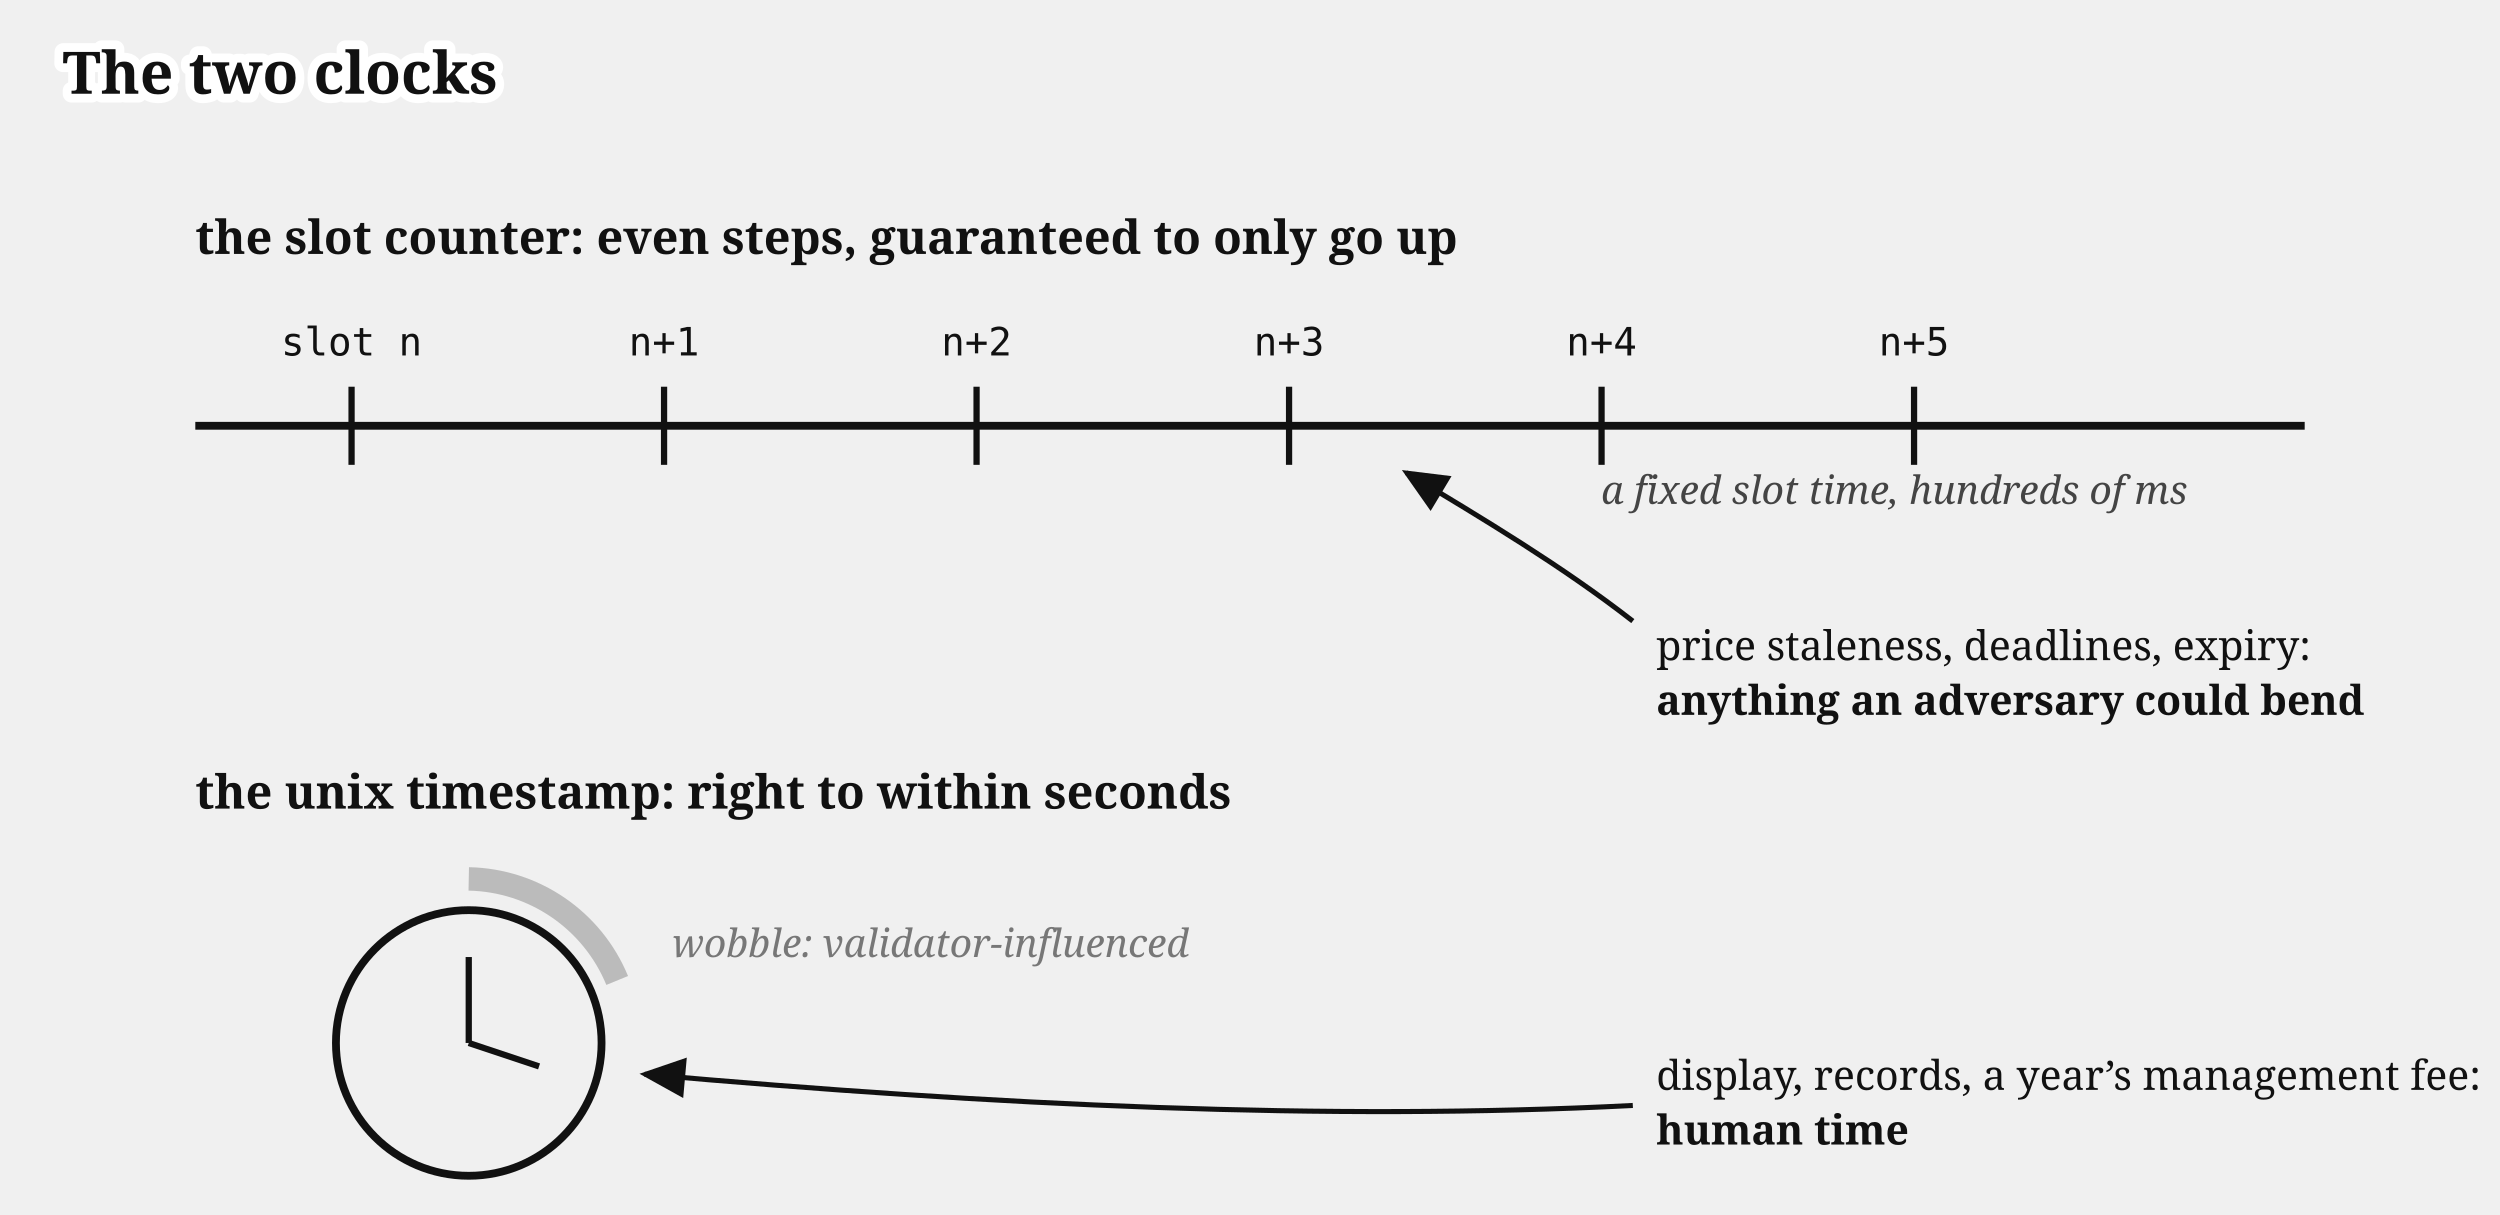
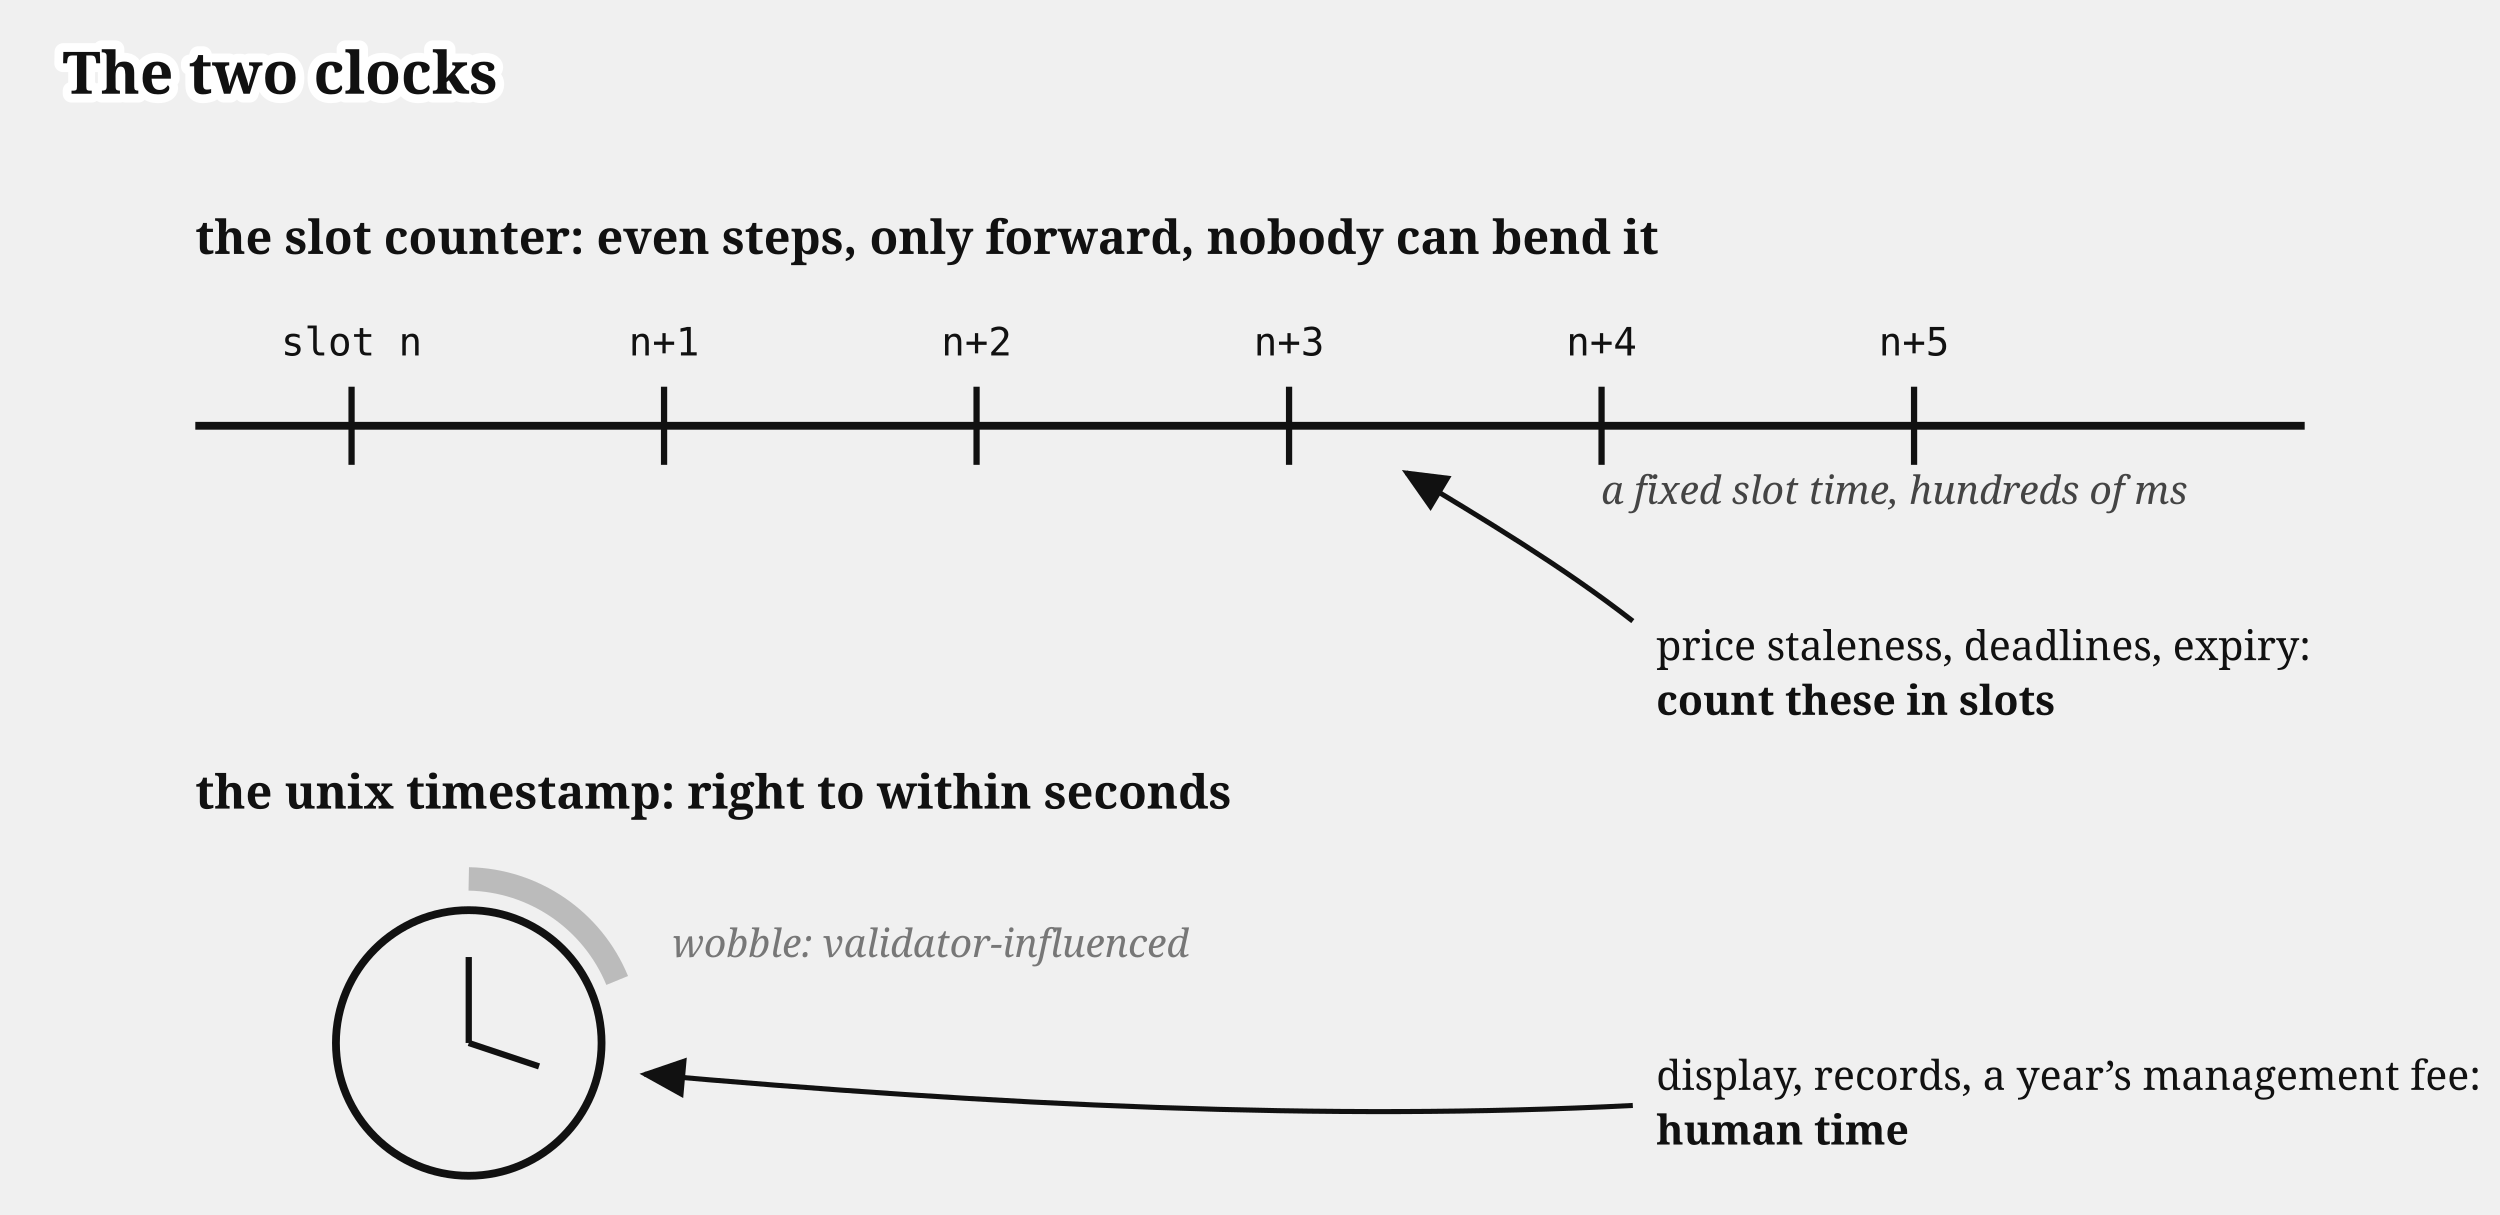
<svg xmlns="http://www.w3.org/2000/svg" viewBox="0 0 640 311" font-family="Gelasio, Georgia, serif" fill="#111">
  <text stroke="#fff" stroke-width="4.5" paint-order="stroke" stroke-linejoin="round" x="16" y="24" font-size="15" font-weight="bold">The two clocks</text>
  <g transform="translate(0,29)">
    <defs>
      <marker id="clocks" markerWidth="9" markerHeight="8" refX="8" refY="4" orient="auto">
        <path d="M0,0 L9,4 L0,8 z" fill="#111" />
      </marker>
    </defs>
-     <text x="50" y="36" font-size="12" font-weight="bold">the slot counter: even steps, guaranteed to only go up</text>
+     <text x="50" y="36" font-size="12" font-weight="bold">the slot counter: even steps, only forward, nobody can bend it</text>
    <line x1="50" y1="80" x2="590" y2="80" stroke="#111" stroke-width="2" />
    <g stroke="#111" stroke-width="1.6">
      <line x1="90" y1="70" x2="90" y2="90" />
      <line x1="170" y1="70" x2="170" y2="90" />
      <line x1="250" y1="70" x2="250" y2="90" />
      <line x1="330" y1="70" x2="330" y2="90" />
      <line x1="410" y1="70" x2="410" y2="90" />
      <line x1="490" y1="70" x2="490" y2="90" />
    </g>
    <text x="90" y="62" font-size="10" text-anchor="middle" font-family="'DejaVu Sans Mono', Menlo, monospace">slot n</text>
    <text x="170" y="62" font-size="10" text-anchor="middle" font-family="'DejaVu Sans Mono', Menlo, monospace">n+1</text>
    <text x="250" y="62" font-size="10" text-anchor="middle" font-family="'DejaVu Sans Mono', Menlo, monospace">n+2</text>
    <text x="330" y="62" font-size="10" text-anchor="middle" font-family="'DejaVu Sans Mono', Menlo, monospace">n+3</text>
    <text x="410" y="62" font-size="10" text-anchor="middle" font-family="'DejaVu Sans Mono', Menlo, monospace">n+4</text>
    <text x="490" y="62" font-size="10" text-anchor="middle" font-family="'DejaVu Sans Mono', Menlo, monospace">n+5</text>
    <text x="560" y="100" font-size="10" fill="#444" text-anchor="end" font-style="italic">a fixed slot time, hundreds of ms</text>
    <path d="M 418,130 C 400,116 380,104 360,92" stroke="#111" stroke-width="1.3" marker-end="url(#clocks)" fill="none" />
    <text x="424" y="140" font-size="10.5">price staleness, deadlines, expiry:</text>
-     <text x="424" y="154" font-size="10.5" font-weight="bold">anything an adversary could bend</text>
+     <text x="424" y="154" font-size="10.5" font-weight="bold">count these in slots</text>
    <text x="50" y="178" font-size="12" font-weight="bold">the unix timestamp: right to within seconds</text>
    <circle cx="120" cy="238" r="34" fill="none" stroke="#111" stroke-width="2" />
    <line x1="120" y1="238" x2="120" y2="216" stroke="#111" stroke-width="1.6" />
    <line x1="120" y1="238" x2="138" y2="244" stroke="#111" stroke-width="1.6" />
    <path d="M 120,196 A 42,42 0 0 1 158,222" fill="none" stroke="#bbb" stroke-width="6" />
    <text x="172" y="216" font-size="10" fill="#777" font-style="italic">wobble: validator-influenced</text>
    <path d="M 418,254 C 340,258 255,254 165,246" stroke="#111" stroke-width="1.3" marker-end="url(#clocks)" fill="none" />
    <text x="424" y="250" font-size="10.5">display, records, a year’s management fee:</text>
    <text x="424" y="264" font-size="10.5" font-weight="bold">human time</text>
  </g>
</svg>
